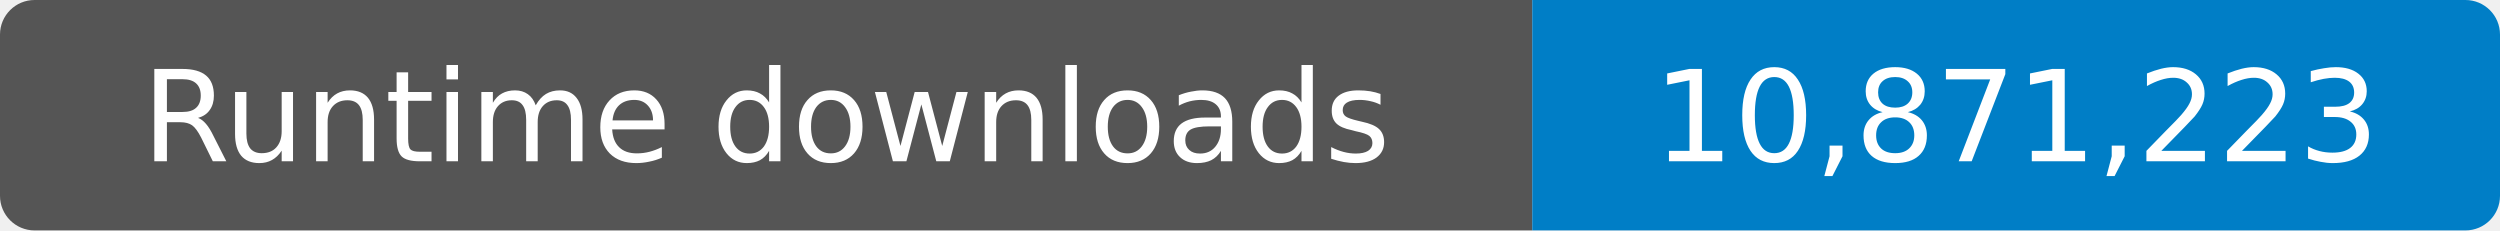
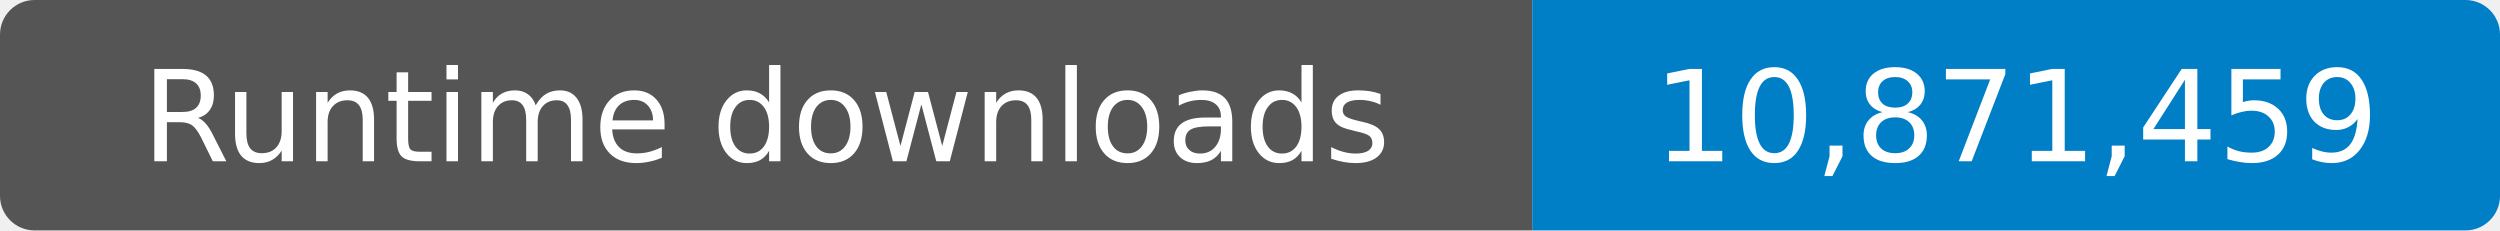
- <svg xmlns="http://www.w3.org/2000/svg" width="217" height="20" role="img" aria-label="Runtime downloads: 10,871,223">
+ <svg xmlns="http://www.w3.org/2000/svg" width="217" height="20" role="img" aria-label="Runtime downloads: 10,871,459">
  <clipPath id="badge">
    <rect width="217" height="20" rx="3" />
  </clipPath>
  <g clip-path="url(#badge)">
    <rect width="133" height="20" fill="#555" />
    <rect x="133" width="84" height="20" fill="#007ec6" />
  </g>
  <g fill="#fff" text-anchor="middle" font-family="Verdana,Geneva,DejaVu Sans,sans-serif" font-size="11">
    <text x="66.5" y="14">Runtime downloads</text>
-     <text x="175" y="14">10,871,223</text>
+     <text x="175" y="14">10,871,459</text>
  </g>
</svg>
